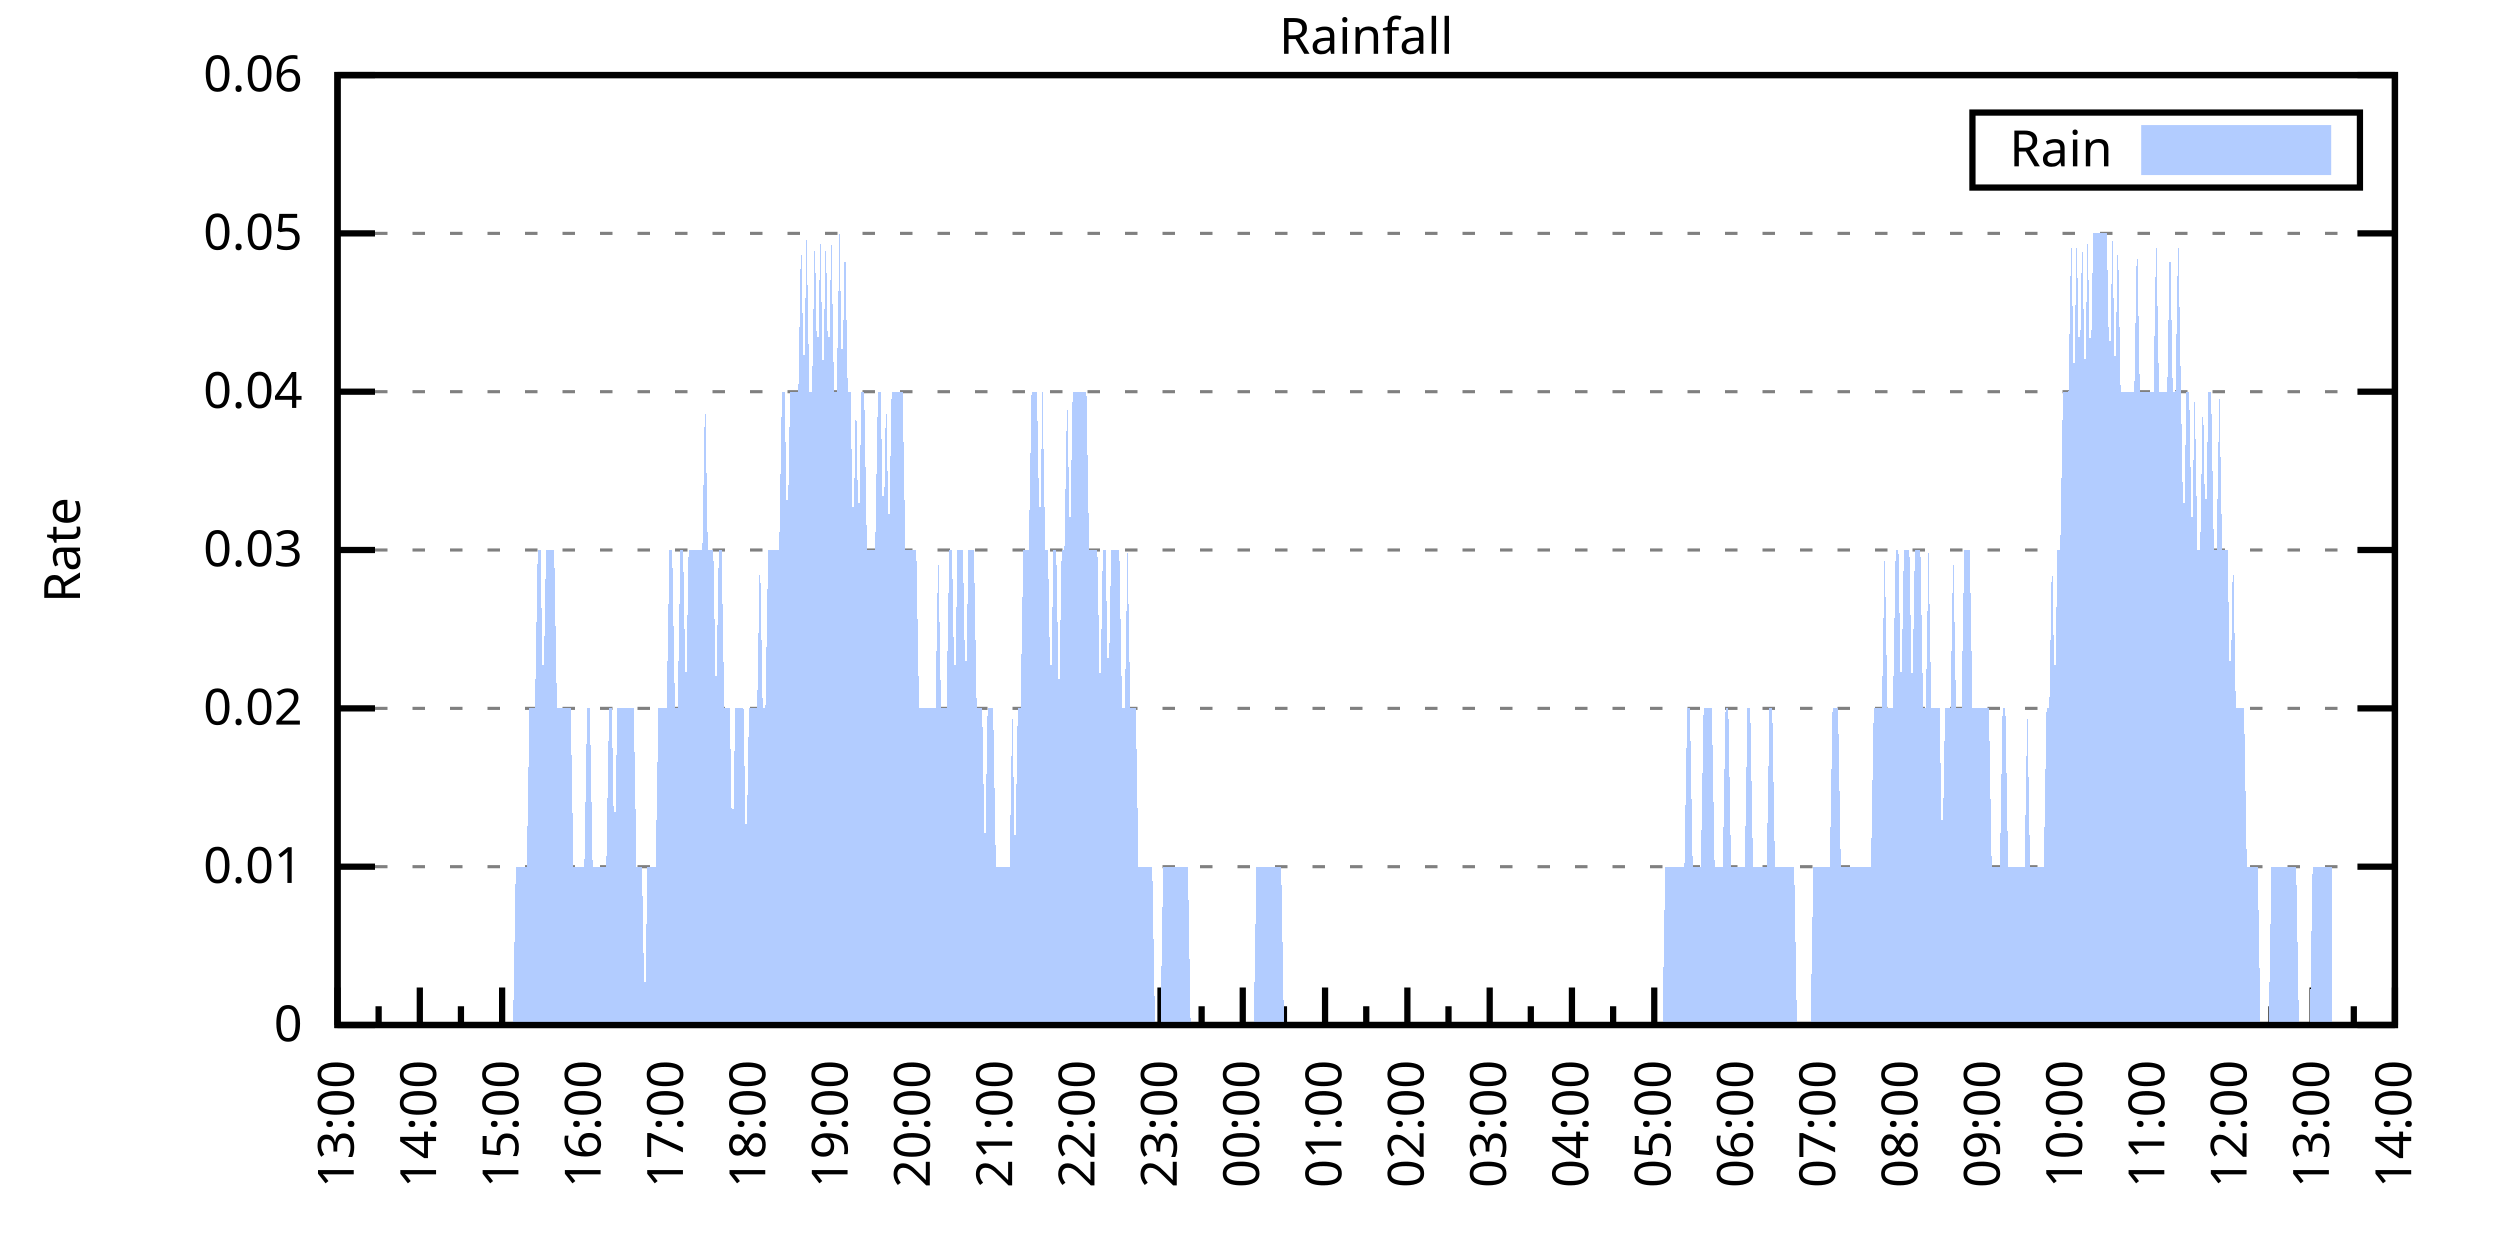
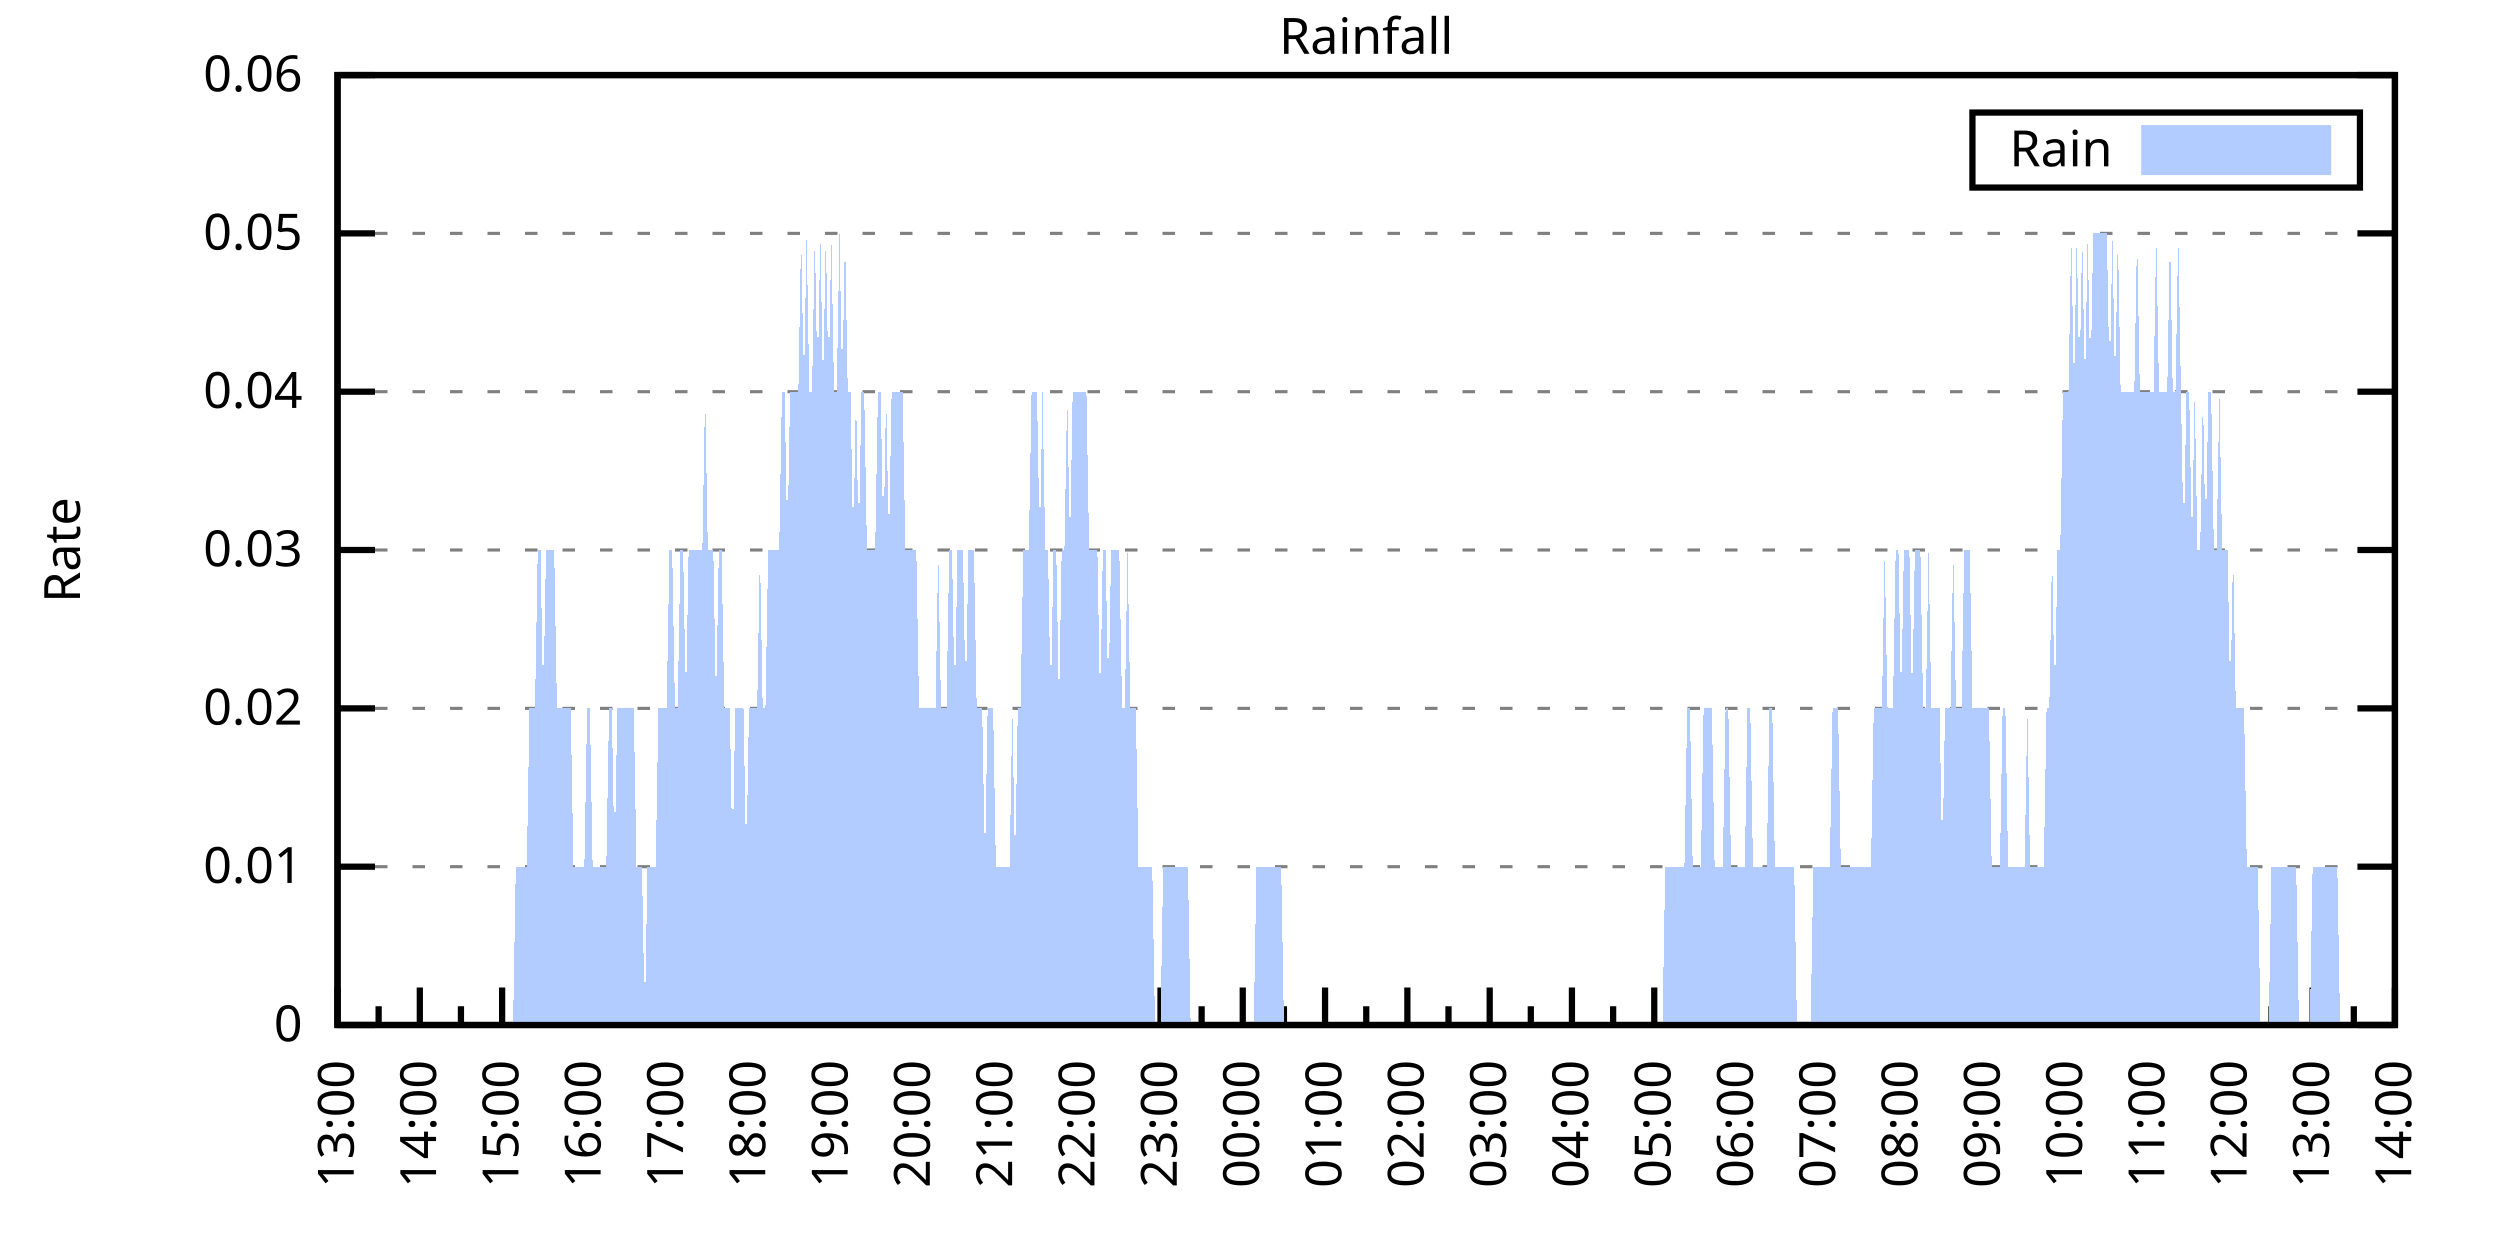
<svg xmlns="http://www.w3.org/2000/svg" xmlns:xlink="http://www.w3.org/1999/xlink" width="400" height="200" viewBox="0 0 400 200">
  <g id="gnuplot_canvas">
    <rect x="0" y="0" width="400" height="200" fill="none" />
    <defs>
      <circle id="gpDot" r="0.5" stroke-width="0.5" stroke="currentColor" />
      <path id="gpPt0" stroke-width="0.333" stroke="currentColor" d="M-1,0 h2 M0,-1 v2" />
      <path id="gpPt1" stroke-width="0.333" stroke="currentColor" d="M-1,-1 L1,1 M1,-1 L-1,1" />
      <path id="gpPt2" stroke-width="0.333" stroke="currentColor" d="M-1,0 L1,0 M0,-1 L0,1 M-1,-1 L1,1 M-1,1 L1,-1" />
      <rect id="gpPt3" stroke-width="0.333" stroke="currentColor" x="-1" y="-1" width="2" height="2" />
      <rect id="gpPt4" stroke-width="0.333" stroke="currentColor" fill="currentColor" x="-1" y="-1" width="2" height="2" />
      <circle id="gpPt5" stroke-width="0.333" stroke="currentColor" cx="0" cy="0" r="1" />
      <use xlink:href="#gpPt5" id="gpPt6" fill="currentColor" stroke="none" />
      <path id="gpPt7" stroke-width="0.333" stroke="currentColor" d="M0,-1.33 L-1.33,0.67 L1.33,0.67 z" />
      <use xlink:href="#gpPt7" id="gpPt8" fill="currentColor" stroke="none" />
      <use xlink:href="#gpPt7" id="gpPt9" stroke="currentColor" transform="rotate(180)" />
      <use xlink:href="#gpPt9" id="gpPt10" fill="currentColor" stroke="none" />
      <use xlink:href="#gpPt3" id="gpPt11" stroke="currentColor" transform="rotate(45)" />
      <use xlink:href="#gpPt11" id="gpPt12" fill="currentColor" stroke="none" />
      <path id="gpPt13" stroke-width="0.333" stroke="currentColor" d="M0,1.330 L1.265,0.411 L0.782,-1.067 L-0.782,-1.076 L-1.265,0.411 z" />
      <use xlink:href="#gpPt13" id="gpPt14" fill="currentColor" stroke="none" />
      <filter id="textbox" filterUnits="objectBoundingBox" x="0" y="0" height="1" width="1">
        <feFlood flood-color="white" flood-opacity="1" result="bgnd" />
        <feComposite in="SourceGraphic" in2="bgnd" operator="atop" />
      </filter>
      <filter id="greybox" filterUnits="objectBoundingBox" x="0" y="0" height="1" width="1">
        <feFlood flood-color="lightgrey" flood-opacity="1" result="grey" />
        <feComposite in="SourceGraphic" in2="grey" operator="atop" />
      </filter>
    </defs>
    <g fill="none" color="white" stroke="currentColor" stroke-width="1.00" stroke-linecap="butt" stroke-linejoin="miter">
</g>
    <g fill="none" color="black" stroke="currentColor" stroke-width="1.00" stroke-linecap="butt" stroke-linejoin="miter">
      <g stroke="none" shape-rendering="crispEdges">
        <polygon fill="rgb(255, 255, 255)" points="54.00,164.00 383.18,164.00 383.18,12.02 54.00,12.02 " />
      </g>
    </g>
    <g fill="none" color="black" stroke="currentColor" stroke-width="1.00" stroke-linecap="butt" stroke-linejoin="miter">
</g>
    <g fill="none" color="black" stroke="black" stroke-width="0.50" stroke-linecap="butt" stroke-linejoin="miter">
</g>
    <g fill="none" color="gray" stroke="currentColor" stroke-width="0.50" stroke-linecap="butt" stroke-linejoin="miter">
      <path stroke="gray" stroke-dasharray="2,4" class="gridline" d="M54.00,164.00 L383.19,164.00  " />
    </g>
    <g fill="none" color="gray" stroke="gray" stroke-width="1.00" stroke-linecap="butt" stroke-linejoin="miter">
</g>
    <g fill="none" color="black" stroke="currentColor" stroke-width="1.00" stroke-linecap="butt" stroke-linejoin="miter">
      <path stroke="black" d="M54.00,164.00 L60.00,164.00 M383.19,164.00 L377.19,164.00  " />
      <g transform="translate(48.40,166.60)" stroke="none" fill="black" font-family="Sans" font-size="8.00" text-anchor="end">
        <text>
          <tspan font-family="Sans"> 0</tspan>
        </text>
      </g>
    </g>
    <g fill="none" color="black" stroke="currentColor" stroke-width="1.00" stroke-linecap="butt" stroke-linejoin="miter">
</g>
    <g fill="none" color="black" stroke="black" stroke-width="0.50" stroke-linecap="butt" stroke-linejoin="miter">
</g>
    <g fill="none" color="gray" stroke="currentColor" stroke-width="0.50" stroke-linecap="butt" stroke-linejoin="miter">
      <path stroke="gray" stroke-dasharray="2,4" class="gridline" d="M54.00,138.67 L383.19,138.67  " />
    </g>
    <g fill="none" color="gray" stroke="gray" stroke-width="1.00" stroke-linecap="butt" stroke-linejoin="miter">
</g>
    <g fill="none" color="black" stroke="currentColor" stroke-width="1.00" stroke-linecap="butt" stroke-linejoin="miter">
      <path stroke="black" d="M54.00,138.67 L60.00,138.67 M383.19,138.67 L377.19,138.67  " />
      <g transform="translate(48.40,141.27)" stroke="none" fill="black" font-family="Sans" font-size="8.00" text-anchor="end">
        <text>
          <tspan font-family="Sans"> 0.01</tspan>
        </text>
      </g>
    </g>
    <g fill="none" color="black" stroke="currentColor" stroke-width="1.00" stroke-linecap="butt" stroke-linejoin="miter">
</g>
    <g fill="none" color="black" stroke="black" stroke-width="0.50" stroke-linecap="butt" stroke-linejoin="miter">
</g>
    <g fill="none" color="gray" stroke="currentColor" stroke-width="0.50" stroke-linecap="butt" stroke-linejoin="miter">
      <path stroke="gray" stroke-dasharray="2,4" class="gridline" d="M54.00,113.34 L383.19,113.34  " />
    </g>
    <g fill="none" color="gray" stroke="gray" stroke-width="1.00" stroke-linecap="butt" stroke-linejoin="miter">
</g>
    <g fill="none" color="black" stroke="currentColor" stroke-width="1.00" stroke-linecap="butt" stroke-linejoin="miter">
      <path stroke="black" d="M54.00,113.34 L60.00,113.34 M383.19,113.34 L377.19,113.34  " />
      <g transform="translate(48.40,115.94)" stroke="none" fill="black" font-family="Sans" font-size="8.00" text-anchor="end">
        <text>
          <tspan font-family="Sans"> 0.02</tspan>
        </text>
      </g>
    </g>
    <g fill="none" color="black" stroke="currentColor" stroke-width="1.00" stroke-linecap="butt" stroke-linejoin="miter">
</g>
    <g fill="none" color="black" stroke="black" stroke-width="0.50" stroke-linecap="butt" stroke-linejoin="miter">
</g>
    <g fill="none" color="gray" stroke="currentColor" stroke-width="0.50" stroke-linecap="butt" stroke-linejoin="miter">
      <path stroke="gray" stroke-dasharray="2,4" class="gridline" d="M54.00,88.00 L383.19,88.00  " />
    </g>
    <g fill="none" color="gray" stroke="gray" stroke-width="1.00" stroke-linecap="butt" stroke-linejoin="miter">
</g>
    <g fill="none" color="black" stroke="currentColor" stroke-width="1.00" stroke-linecap="butt" stroke-linejoin="miter">
      <path stroke="black" d="M54.00,88.00 L60.00,88.00 M383.19,88.00 L377.19,88.00  " />
      <g transform="translate(48.40,90.60)" stroke="none" fill="black" font-family="Sans" font-size="8.00" text-anchor="end">
        <text>
          <tspan font-family="Sans"> 0.03</tspan>
        </text>
      </g>
    </g>
    <g fill="none" color="black" stroke="currentColor" stroke-width="1.00" stroke-linecap="butt" stroke-linejoin="miter">
</g>
    <g fill="none" color="black" stroke="black" stroke-width="0.50" stroke-linecap="butt" stroke-linejoin="miter">
</g>
    <g fill="none" color="gray" stroke="currentColor" stroke-width="0.50" stroke-linecap="butt" stroke-linejoin="miter">
      <path stroke="gray" stroke-dasharray="2,4" class="gridline" d="M54.00,62.67 L383.19,62.67  " />
    </g>
    <g fill="none" color="gray" stroke="gray" stroke-width="1.00" stroke-linecap="butt" stroke-linejoin="miter">
</g>
    <g fill="none" color="black" stroke="currentColor" stroke-width="1.00" stroke-linecap="butt" stroke-linejoin="miter">
      <path stroke="black" d="M54.00,62.67 L60.00,62.67 M383.19,62.67 L377.19,62.67  " />
      <g transform="translate(48.40,65.27)" stroke="none" fill="black" font-family="Sans" font-size="8.00" text-anchor="end">
        <text>
          <tspan font-family="Sans"> 0.04</tspan>
        </text>
      </g>
    </g>
    <g fill="none" color="black" stroke="currentColor" stroke-width="1.00" stroke-linecap="butt" stroke-linejoin="miter">
</g>
    <g fill="none" color="black" stroke="black" stroke-width="0.50" stroke-linecap="butt" stroke-linejoin="miter">
</g>
    <g fill="none" color="gray" stroke="currentColor" stroke-width="0.50" stroke-linecap="butt" stroke-linejoin="miter">
      <path stroke="gray" stroke-dasharray="2,4" class="gridline" d="M54.00,37.34 L383.19,37.34  " />
    </g>
    <g fill="none" color="gray" stroke="gray" stroke-width="1.00" stroke-linecap="butt" stroke-linejoin="miter">
</g>
    <g fill="none" color="black" stroke="currentColor" stroke-width="1.00" stroke-linecap="butt" stroke-linejoin="miter">
      <path stroke="black" d="M54.00,37.34 L60.00,37.34 M383.19,37.34 L377.19,37.34  " />
      <g transform="translate(48.40,39.94)" stroke="none" fill="black" font-family="Sans" font-size="8.00" text-anchor="end">
        <text>
          <tspan font-family="Sans"> 0.05</tspan>
        </text>
      </g>
    </g>
    <g fill="none" color="black" stroke="currentColor" stroke-width="1.00" stroke-linecap="butt" stroke-linejoin="miter">
</g>
    <g fill="none" color="black" stroke="black" stroke-width="0.50" stroke-linecap="butt" stroke-linejoin="miter">
</g>
    <g fill="none" color="gray" stroke="currentColor" stroke-width="0.50" stroke-linecap="butt" stroke-linejoin="miter">
      <path stroke="gray" stroke-dasharray="2,4" class="gridline" d="M54.00,12.01 L383.19,12.01  " />
    </g>
    <g fill="none" color="gray" stroke="gray" stroke-width="1.00" stroke-linecap="butt" stroke-linejoin="miter">
</g>
    <g fill="none" color="black" stroke="currentColor" stroke-width="1.00" stroke-linecap="butt" stroke-linejoin="miter">
      <path stroke="black" d="M54.00,12.01 L60.00,12.01 M383.19,12.01 L377.19,12.01  " />
      <g transform="translate(48.40,14.61)" stroke="none" fill="black" font-family="Sans" font-size="8.00" text-anchor="end">
        <text>
          <tspan font-family="Sans"> 0.06</tspan>
        </text>
      </g>
    </g>
    <g fill="none" color="black" stroke="currentColor" stroke-width="1.00" stroke-linecap="butt" stroke-linejoin="miter">
      <path stroke="black" d="M54.00,164.00 L54.00,158.00  " />
      <g transform="translate(56.60,169.60) rotate(270)" stroke="none" fill="black" font-family="Sans" font-size="8.00" text-anchor="end">
        <text>
          <tspan font-family="Sans">13:00</tspan>
        </text>
      </g>
    </g>
    <g fill="none" color="black" stroke="currentColor" stroke-width="1.00" stroke-linecap="butt" stroke-linejoin="miter">
      <path stroke="black" d="M60.58,164.00 L60.58,161.00 M67.17,164.00 L67.17,158.00  " />
      <g transform="translate(69.77,169.60) rotate(270)" stroke="none" fill="black" font-family="Sans" font-size="8.00" text-anchor="end">
        <text>
          <tspan font-family="Sans">14:00</tspan>
        </text>
      </g>
    </g>
    <g fill="none" color="black" stroke="currentColor" stroke-width="1.00" stroke-linecap="butt" stroke-linejoin="miter">
      <path stroke="black" d="M73.75,164.00 L73.75,161.00 M80.34,164.00 L80.34,158.00  " />
      <g transform="translate(82.94,169.60) rotate(270)" stroke="none" fill="black" font-family="Sans" font-size="8.00" text-anchor="end">
        <text>
          <tspan font-family="Sans">15:00</tspan>
        </text>
      </g>
    </g>
    <g fill="none" color="black" stroke="currentColor" stroke-width="1.00" stroke-linecap="butt" stroke-linejoin="miter">
      <path stroke="black" d="M86.92,164.00 L86.92,161.00 M93.50,164.00 L93.50,158.00  " />
      <g transform="translate(96.10,169.60) rotate(270)" stroke="none" fill="black" font-family="Sans" font-size="8.00" text-anchor="end">
        <text>
          <tspan font-family="Sans">16:00</tspan>
        </text>
      </g>
    </g>
    <g fill="none" color="black" stroke="currentColor" stroke-width="1.00" stroke-linecap="butt" stroke-linejoin="miter">
      <path stroke="black" d="M100.09,164.00 L100.09,161.00 M106.67,164.00 L106.67,158.00  " />
      <g transform="translate(109.27,169.60) rotate(270)" stroke="none" fill="black" font-family="Sans" font-size="8.00" text-anchor="end">
        <text>
          <tspan font-family="Sans">17:00</tspan>
        </text>
      </g>
    </g>
    <g fill="none" color="black" stroke="currentColor" stroke-width="1.00" stroke-linecap="butt" stroke-linejoin="miter">
      <path stroke="black" d="M113.25,164.00 L113.25,161.00 M119.84,164.00 L119.84,158.00  " />
      <g transform="translate(122.44,169.60) rotate(270)" stroke="none" fill="black" font-family="Sans" font-size="8.00" text-anchor="end">
        <text>
          <tspan font-family="Sans">18:00</tspan>
        </text>
      </g>
    </g>
    <g fill="none" color="black" stroke="currentColor" stroke-width="1.00" stroke-linecap="butt" stroke-linejoin="miter">
      <path stroke="black" d="M126.42,164.00 L126.42,161.00 M133.01,164.00 L133.01,158.00  " />
      <g transform="translate(135.61,169.60) rotate(270)" stroke="none" fill="black" font-family="Sans" font-size="8.00" text-anchor="end">
        <text>
          <tspan font-family="Sans">19:00</tspan>
        </text>
      </g>
    </g>
    <g fill="none" color="black" stroke="currentColor" stroke-width="1.00" stroke-linecap="butt" stroke-linejoin="miter">
      <path stroke="black" d="M139.59,164.00 L139.59,161.00 M146.17,164.00 L146.17,158.00  " />
      <g transform="translate(148.77,169.60) rotate(270)" stroke="none" fill="black" font-family="Sans" font-size="8.00" text-anchor="end">
        <text>
          <tspan font-family="Sans">20:00</tspan>
        </text>
      </g>
    </g>
    <g fill="none" color="black" stroke="currentColor" stroke-width="1.00" stroke-linecap="butt" stroke-linejoin="miter">
      <path stroke="black" d="M152.76,164.00 L152.76,161.00 M159.34,164.00 L159.34,158.00  " />
      <g transform="translate(161.94,169.60) rotate(270)" stroke="none" fill="black" font-family="Sans" font-size="8.00" text-anchor="end">
        <text>
          <tspan font-family="Sans">21:00</tspan>
        </text>
      </g>
    </g>
    <g fill="none" color="black" stroke="currentColor" stroke-width="1.00" stroke-linecap="butt" stroke-linejoin="miter">
      <path stroke="black" d="M165.92,164.00 L165.92,161.00 M172.51,164.00 L172.51,158.00  " />
      <g transform="translate(175.11,169.60) rotate(270)" stroke="none" fill="black" font-family="Sans" font-size="8.00" text-anchor="end">
        <text>
          <tspan font-family="Sans">22:00</tspan>
        </text>
      </g>
    </g>
    <g fill="none" color="black" stroke="currentColor" stroke-width="1.00" stroke-linecap="butt" stroke-linejoin="miter">
      <path stroke="black" d="M179.09,164.00 L179.09,161.00 M185.68,164.00 L185.68,158.00  " />
      <g transform="translate(188.28,169.60) rotate(270)" stroke="none" fill="black" font-family="Sans" font-size="8.00" text-anchor="end">
        <text>
          <tspan font-family="Sans">23:00</tspan>
        </text>
      </g>
    </g>
    <g fill="none" color="black" stroke="currentColor" stroke-width="1.00" stroke-linecap="butt" stroke-linejoin="miter">
      <path stroke="black" d="M192.26,164.00 L192.26,161.00 M198.84,164.00 L198.84,158.00  " />
      <g transform="translate(201.44,169.60) rotate(270)" stroke="none" fill="black" font-family="Sans" font-size="8.00" text-anchor="end">
        <text>
          <tspan font-family="Sans">00:00</tspan>
        </text>
      </g>
    </g>
    <g fill="none" color="black" stroke="currentColor" stroke-width="1.00" stroke-linecap="butt" stroke-linejoin="miter">
      <path stroke="black" d="M205.43,164.00 L205.43,161.00 M212.01,164.00 L212.01,158.00  " />
      <g transform="translate(214.61,169.60) rotate(270)" stroke="none" fill="black" font-family="Sans" font-size="8.00" text-anchor="end">
        <text>
          <tspan font-family="Sans">01:00</tspan>
        </text>
      </g>
    </g>
    <g fill="none" color="black" stroke="currentColor" stroke-width="1.00" stroke-linecap="butt" stroke-linejoin="miter">
      <path stroke="black" d="M218.60,164.00 L218.60,161.00 M225.18,164.00 L225.18,158.00  " />
      <g transform="translate(227.78,169.60) rotate(270)" stroke="none" fill="black" font-family="Sans" font-size="8.00" text-anchor="end">
        <text>
          <tspan font-family="Sans">02:00</tspan>
        </text>
      </g>
    </g>
    <g fill="none" color="black" stroke="currentColor" stroke-width="1.00" stroke-linecap="butt" stroke-linejoin="miter">
      <path stroke="black" d="M231.76,164.00 L231.76,161.00 M238.35,164.00 L238.35,158.00  " />
      <g transform="translate(240.95,169.60) rotate(270)" stroke="none" fill="black" font-family="Sans" font-size="8.00" text-anchor="end">
        <text>
          <tspan font-family="Sans">03:00</tspan>
        </text>
      </g>
    </g>
    <g fill="none" color="black" stroke="currentColor" stroke-width="1.00" stroke-linecap="butt" stroke-linejoin="miter">
      <path stroke="black" d="M244.93,164.00 L244.93,161.00 M251.51,164.00 L251.51,158.00  " />
      <g transform="translate(254.11,169.60) rotate(270)" stroke="none" fill="black" font-family="Sans" font-size="8.00" text-anchor="end">
        <text>
          <tspan font-family="Sans">04:00</tspan>
        </text>
      </g>
    </g>
    <g fill="none" color="black" stroke="currentColor" stroke-width="1.00" stroke-linecap="butt" stroke-linejoin="miter">
      <path stroke="black" d="M258.10,164.00 L258.10,161.00 M264.68,164.00 L264.68,158.00  " />
      <g transform="translate(267.28,169.60) rotate(270)" stroke="none" fill="black" font-family="Sans" font-size="8.00" text-anchor="end">
        <text>
          <tspan font-family="Sans">05:00</tspan>
        </text>
      </g>
    </g>
    <g fill="none" color="black" stroke="currentColor" stroke-width="1.00" stroke-linecap="butt" stroke-linejoin="miter">
      <path stroke="black" d="M271.27,164.00 L271.27,161.00 M277.85,164.00 L277.85,158.00  " />
      <g transform="translate(280.45,169.60) rotate(270)" stroke="none" fill="black" font-family="Sans" font-size="8.00" text-anchor="end">
        <text>
          <tspan font-family="Sans">06:00</tspan>
        </text>
      </g>
    </g>
    <g fill="none" color="black" stroke="currentColor" stroke-width="1.00" stroke-linecap="butt" stroke-linejoin="miter">
      <path stroke="black" d="M284.43,164.00 L284.43,161.00 M291.02,164.00 L291.02,158.00  " />
      <g transform="translate(293.62,169.60) rotate(270)" stroke="none" fill="black" font-family="Sans" font-size="8.00" text-anchor="end">
        <text>
          <tspan font-family="Sans">07:00</tspan>
        </text>
      </g>
    </g>
    <g fill="none" color="black" stroke="currentColor" stroke-width="1.00" stroke-linecap="butt" stroke-linejoin="miter">
      <path stroke="black" d="M297.60,164.00 L297.60,161.00 M304.18,164.00 L304.18,158.00  " />
      <g transform="translate(306.78,169.60) rotate(270)" stroke="none" fill="black" font-family="Sans" font-size="8.00" text-anchor="end">
        <text>
          <tspan font-family="Sans">08:00</tspan>
        </text>
      </g>
    </g>
    <g fill="none" color="black" stroke="currentColor" stroke-width="1.00" stroke-linecap="butt" stroke-linejoin="miter">
      <path stroke="black" d="M310.77,164.00 L310.77,161.00 M317.35,164.00 L317.35,158.00  " />
      <g transform="translate(319.95,169.60) rotate(270)" stroke="none" fill="black" font-family="Sans" font-size="8.00" text-anchor="end">
        <text>
          <tspan font-family="Sans">09:00</tspan>
        </text>
      </g>
    </g>
    <g fill="none" color="black" stroke="currentColor" stroke-width="1.00" stroke-linecap="butt" stroke-linejoin="miter">
      <path stroke="black" d="M323.94,164.00 L323.94,161.00 M330.52,164.00 L330.52,158.00  " />
      <g transform="translate(333.12,169.60) rotate(270)" stroke="none" fill="black" font-family="Sans" font-size="8.00" text-anchor="end">
        <text>
          <tspan font-family="Sans">10:00</tspan>
        </text>
      </g>
    </g>
    <g fill="none" color="black" stroke="currentColor" stroke-width="1.00" stroke-linecap="butt" stroke-linejoin="miter">
      <path stroke="black" d="M337.10,164.00 L337.10,161.00 M343.69,164.00 L343.69,158.00  " />
      <g transform="translate(346.29,169.60) rotate(270)" stroke="none" fill="black" font-family="Sans" font-size="8.00" text-anchor="end">
        <text>
          <tspan font-family="Sans">11:00</tspan>
        </text>
      </g>
    </g>
    <g fill="none" color="black" stroke="currentColor" stroke-width="1.00" stroke-linecap="butt" stroke-linejoin="miter">
      <path stroke="black" d="M350.27,164.00 L350.27,161.00 M356.85,164.00 L356.85,158.00  " />
      <g transform="translate(359.45,169.60) rotate(270)" stroke="none" fill="black" font-family="Sans" font-size="8.00" text-anchor="end">
        <text>
          <tspan font-family="Sans">12:00</tspan>
        </text>
      </g>
    </g>
    <g fill="none" color="black" stroke="currentColor" stroke-width="1.00" stroke-linecap="butt" stroke-linejoin="miter">
      <path stroke="black" d="M363.44,164.00 L363.44,161.00 M370.02,164.00 L370.02,158.00  " />
      <g transform="translate(372.62,169.60) rotate(270)" stroke="none" fill="black" font-family="Sans" font-size="8.00" text-anchor="end">
        <text>
          <tspan font-family="Sans">13:00</tspan>
        </text>
      </g>
    </g>
    <g fill="none" color="black" stroke="currentColor" stroke-width="1.00" stroke-linecap="butt" stroke-linejoin="miter">
      <path stroke="black" d="M376.61,164.00 L376.61,161.00 M383.19,164.00 L383.19,158.00  " />
      <g transform="translate(385.79,169.60) rotate(270)" stroke="none" fill="black" font-family="Sans" font-size="8.00" text-anchor="end">
        <text>
          <tspan font-family="Sans">14:00</tspan>
        </text>
      </g>
    </g>
    <g fill="none" color="black" stroke="currentColor" stroke-width="1.00" stroke-linecap="butt" stroke-linejoin="miter">
</g>
    <g fill="none" color="black" stroke="currentColor" stroke-width="1.00" stroke-linecap="butt" stroke-linejoin="miter">
      <path stroke="black" d="M54.00,12.01 L54.00,164.00 L383.19,164.00 L383.19,12.01 L54.00,12.01 Z  " />
    </g>
    <g fill="none" color="black" stroke="currentColor" stroke-width="1.00" stroke-linecap="butt" stroke-linejoin="miter">
      <g transform="translate(12.80,88.01) rotate(270)" stroke="none" fill="black" font-family="Sans" font-size="8.00" text-anchor="middle">
        <text>
          <tspan font-family="Sans">Rate</tspan>
        </text>
      </g>
    </g>
    <g fill="none" color="black" stroke="currentColor" stroke-width="1.00" stroke-linecap="butt" stroke-linejoin="miter">
</g>
    <g fill="none" color="black" stroke="currentColor" stroke-width="1.00" stroke-linecap="butt" stroke-linejoin="miter">
      <path stroke="black" d="M315.59,30.01 L315.59,18.01 L377.59,18.01 L377.59,30.01 L315.59,30.01 Z  " />
    </g>
    <g id="Rainfall_plot_1">
      <g fill="none" color="white" stroke="black" stroke-width="2.00" stroke-linecap="butt" stroke-linejoin="miter">
</g>
      <g fill="none" color="black" stroke="currentColor" stroke-width="2.00" stroke-linecap="butt" stroke-linejoin="miter">
        <g transform="translate(337.99,26.61)" stroke="none" fill="black" font-family="Sans" font-size="8.00" text-anchor="end">
          <text>
            <tspan font-family="Sans">Rain</tspan>
          </text>
        </g>
      </g>
      <g fill="none" color="black" stroke="currentColor" stroke-width="2.00" stroke-linecap="butt" stroke-linejoin="miter">
        <g stroke="none" shape-rendering="crispEdges">
          <polygon fill="rgb(178, 204, 255)" points="343.59,27.01 371.99,27.01 371.99,21.01 343.59,21.01 " />
        </g>
        <path stroke="rgb(178, 204, 255)" d="M343.59,27.01 L371.99,27.01 L371.99,21.01 L343.59,21.01 L343.59,27.01 Z  " />
      </g>
      <g fill="none" color="black" stroke="currentColor" stroke-width="2.00" stroke-linecap="butt" stroke-linejoin="miter">
        <g stroke="none" shape-rendering="crispEdges">
-           <polygon fill="rgb(178, 204, 255)" points="57.51,164.00 57.95,164.00 58.39,164.00 58.83,164.00 59.27,164.00 59.71,164.00 60.14,164.00 60.58,164.00 61.02,164.00 61.46,164.00 61.90,164.00 62.34,164.00 62.78,164.00 63.22,164.00 63.66,164.00 64.10,164.00 64.53,164.00 64.97,164.00 65.41,164.00 65.85,164.00 66.29,164.00 66.73,164.00 67.17,164.00 67.61,164.00 68.05,164.00 68.48,164.00 68.92,164.00 69.36,164.00 69.80,164.00 70.24,164.00 70.68,164.00 71.12,164.00 71.56,164.00 72.00,164.00 72.43,164.00 72.87,164.00 73.31,164.00 73.75,164.00 74.19,164.00 74.63,164.00 75.07,164.00 75.51,164.00 75.95,164.00 76.38,164.00 76.82,164.00 77.26,164.00 77.70,164.00 78.14,164.00 78.58,164.00 79.02,164.00 79.46,164.00 79.90,164.00 80.34,164.00 80.77,164.00 81.21,164.00 81.65,164.00 82.09,164.00 82.53,138.67 82.97,138.67 83.41,138.67 83.85,138.67 84.29,138.67 84.72,113.34 85.16,113.34 85.60,113.34 86.04,88.00 86.48,88.00 86.92,113.34 87.36,88.00 87.80,88.00 88.24,88.00 88.67,88.00 89.11,113.34 89.55,113.34 89.99,113.34 90.43,113.34 90.87,113.34 91.31,113.34 91.75,138.67 92.19,138.67 92.62,138.67 93.06,138.67 93.50,138.67 93.94,113.34 94.38,113.34 94.82,138.67 95.26,138.67 95.70,138.67 96.14,138.67 96.58,138.67 97.01,138.67 97.45,113.34 97.89,113.34 98.33,138.67 98.77,113.34 99.21,113.34 99.65,113.34 100.09,113.34 100.53,113.34 100.96,113.34 101.40,113.34 101.84,138.67 102.28,138.67 102.72,138.67 103.16,164.00 103.60,138.67 104.04,138.67 104.48,138.67 104.91,138.67 105.35,113.34 105.79,113.34 106.23,113.34 106.67,113.34 107.11,88.00 107.55,88.00 107.99,113.34 108.43,113.34 108.87,88.00 109.30,88.00 109.74,113.34 110.18,88.00 110.62,88.00 111.06,88.00 111.50,88.00 111.94,88.00 112.38,88.00 112.82,62.67 113.25,88.00 113.69,88.00 114.13,88.00 114.57,113.34 115.01,88.00 115.45,88.00 115.89,113.34 116.33,113.34 116.77,113.34 117.20,138.67 117.64,113.34 118.08,113.34 118.52,113.34 118.96,113.34 119.40,138.67 119.84,113.34 120.28,113.34 120.72,113.34 121.15,113.34 121.59,88.00 122.03,113.34 122.47,113.34 122.91,88.00 123.35,88.00 123.79,88.00 124.23,88.00 124.67,88.00 125.11,62.67 125.54,62.67 125.98,88.00 126.42,62.67 126.86,62.67 127.30,62.67 127.74,62.67 128.18,37.34 128.62,62.67 129.06,37.34 129.49,62.67 129.93,62.67 130.37,37.34 130.81,62.67 131.25,37.34 131.69,62.67 132.13,37.34 132.57,62.67 133.01,37.34 133.44,62.67 133.88,62.67 134.32,37.34 134.76,62.67 135.20,37.34 135.64,62.67 136.08,62.67 136.52,88.00 136.96,62.67 137.39,88.00 137.83,62.67 138.27,62.67 138.71,88.00 139.15,88.00 139.59,88.00 140.03,88.00 140.47,62.67 140.91,62.67 141.35,88.00 141.78,62.67 142.22,88.00 142.66,62.67 143.10,62.67 143.54,62.67 143.98,62.67 144.42,62.67 144.86,88.00 145.30,88.00 145.73,88.00 146.17,88.00 146.61,88.00 147.05,113.34 147.49,113.34 147.93,113.34 148.37,113.34 148.81,113.34 149.25,113.34 149.68,113.34 150.12,88.00 150.56,113.34 151.00,113.34 151.44,113.34 151.88,88.00 152.32,88.00 152.76,113.34 153.20,88.00 153.63,88.00 154.07,88.00 154.51,113.34 154.95,88.00 155.39,88.00 155.83,88.00 156.27,113.34 156.71,113.34 157.15,113.34 157.59,138.67 158.02,113.34 158.46,113.34 158.90,113.34 159.34,138.67 159.78,138.67 160.22,138.67 160.66,138.67 161.10,138.67 161.54,138.67 161.97,113.34 162.41,138.67 162.85,113.34 163.29,113.34 163.73,88.00 164.17,88.00 164.61,88.00 165.05,62.67 165.49,62.67 165.92,62.67 166.36,88.00 166.80,62.67 167.24,88.00 167.68,88.00 168.12,113.34 168.56,88.00 169.00,88.00 169.44,113.34 169.87,88.00 170.31,88.00 170.75,62.67 171.19,88.00 171.63,62.67 172.07,62.67 172.51,62.67 172.95,62.67 173.39,62.67 173.83,62.67 174.26,88.00 174.70,88.00 175.14,88.00 175.58,88.00 176.02,113.34 176.46,88.00 176.90,88.00 177.34,113.34 177.78,88.00 178.21,88.00 178.65,88.00 179.09,88.00 179.53,113.34 179.97,113.34 180.41,88.00 180.85,113.34 181.29,113.34 181.73,113.34 182.16,138.67 182.60,138.67 183.04,138.67 183.48,138.67 183.92,138.67 184.36,138.67 184.80,164.00 185.24,164.00 185.68,164.00 186.11,138.67 186.55,138.67 186.99,138.67 187.43,138.67 187.87,138.67 188.31,138.67 188.75,138.67 189.19,138.67 189.63,138.67 190.07,138.67 190.50,164.00 190.94,164.00 191.38,164.00 191.82,164.00 192.26,164.00 192.70,164.00 193.14,164.00 193.58,164.00 194.02,164.00 194.45,164.00 194.89,164.00 195.33,164.00 195.77,164.00 196.21,164.00 196.65,164.00 197.09,164.00 197.53,164.00 197.97,164.00 198.40,164.00 198.84,164.00 199.28,164.00 199.72,164.00 200.16,164.00 200.60,164.00 201.04,138.67 201.48,138.67 201.92,138.67 202.35,138.67 202.79,138.67 203.23,138.67 203.67,138.67 204.11,138.67 204.55,138.67 204.99,138.67 205.43,164.00 205.87,164.00 206.31,164.00 206.74,164.00 207.18,164.00 207.62,164.00 208.06,164.00 208.50,164.00 208.94,164.00 209.38,164.00 209.82,164.00 210.26,164.00 210.69,164.00 211.13,164.00 211.57,164.00 212.01,164.00 212.45,164.00 212.89,164.00 213.33,164.00 213.77,164.00 214.21,164.00 214.64,164.00 215.08,164.00 215.52,164.00 215.96,164.00 216.40,164.00 216.84,164.00 217.28,164.00 217.72,164.00 218.16,164.00 218.60,164.00 219.03,164.00 219.47,164.00 219.91,164.00 220.35,164.00 220.79,164.00 221.23,164.00 221.67,164.00 222.11,164.00 222.55,164.00 222.98,164.00 223.42,164.00 223.86,164.00 224.30,164.00 224.74,164.00 225.18,164.00 225.62,164.00 226.06,164.00 226.50,164.00 226.93,164.00 227.37,164.00 227.81,164.00 228.25,164.00 228.69,164.00 229.13,164.00 229.57,164.00 230.01,164.00 230.45,164.00 230.88,164.00 231.32,164.00 231.76,164.00 232.20,164.00 232.64,164.00 233.08,164.00 233.52,164.00 233.96,164.00 234.40,164.00 234.84,164.00 235.27,164.00 235.71,164.00 236.15,164.00 236.59,164.00 237.03,164.00 237.47,164.00 237.91,164.00 238.35,164.00 238.79,164.00 239.22,164.00 239.66,164.00 240.10,164.00 240.54,164.00 240.98,164.00 241.42,164.00 241.86,164.00 242.30,164.00 242.74,164.00 243.17,164.00 243.61,164.00 244.05,164.00 244.49,164.00 244.93,164.00 245.37,164.00 245.81,164.00 246.25,164.00 246.69,164.00 247.12,164.00 247.56,164.00 248.00,164.00 248.44,164.00 248.88,164.00 249.32,164.00 249.76,164.00 250.20,164.00 250.64,164.00 251.08,164.00 251.51,164.00 251.95,164.00 252.39,164.00 252.83,164.00 253.27,164.00 253.71,164.00 254.15,164.00 254.59,164.00 255.03,164.00 255.46,164.00 255.90,164.00 256.34,164.00 256.78,164.00 257.22,164.00 257.66,164.00 258.10,164.00 258.54,164.00 258.98,164.00 259.41,164.00 259.85,164.00 260.29,164.00 260.73,164.00 261.17,164.00 261.61,164.00 262.05,164.00 262.49,164.00 262.93,164.00 263.36,164.00 263.80,164.00 264.24,164.00 264.68,164.00 265.12,164.00 265.56,164.00 266.00,164.00 266.44,138.67 266.88,138.67 267.32,138.67 267.75,138.67 268.19,138.67 268.63,138.67 269.07,138.67 269.51,138.67 269.95,113.34 270.39,113.34 270.83,138.67 271.27,138.67 271.70,138.67 272.14,138.67 272.58,113.34 273.02,113.34 273.46,113.34 273.90,113.34 274.34,138.67 274.78,138.67 275.22,138.67 275.65,138.67 276.09,113.34 276.53,113.34 276.97,138.67 277.41,138.67 277.85,138.67 278.29,138.67 278.73,138.67 279.17,138.67 279.60,113.34 280.04,113.34 280.48,138.67 280.92,138.67 281.36,138.67 281.80,138.67 282.24,138.67 282.68,138.67 283.12,113.34 283.56,113.34 283.99,138.67 284.43,138.67 284.87,138.67 285.31,138.67 285.75,138.67 286.19,138.67 286.63,138.67 287.07,138.67 287.51,164.00 287.94,164.00 288.38,164.00 288.82,164.00 289.26,164.00 289.70,164.00 290.14,138.67 290.58,138.67 291.02,138.67 291.46,138.67 291.89,138.67 292.33,138.67 292.77,138.67 293.21,113.34 293.65,113.34 294.09,113.34 294.53,138.67 294.97,138.67 295.41,138.67 295.84,138.67 296.28,138.67 296.72,138.67 297.16,138.67 297.60,138.67 298.04,138.67 298.48,138.67 298.92,138.67 299.36,138.67 299.80,113.34 300.23,113.34 300.67,113.34 301.11,113.34 301.55,88.00 301.99,113.34 302.43,113.34 302.87,113.34 303.31,88.00 303.75,88.00 304.18,113.34 304.62,88.00 305.06,88.00 305.50,88.00 305.94,113.34 306.38,88.00 306.82,88.00 307.26,88.00 307.70,113.34 308.13,113.34 308.57,88.00 309.01,113.34 309.45,113.34 309.89,113.34 310.33,113.34 310.77,138.67 311.21,113.34 311.65,113.34 312.08,113.34 312.52,88.00 312.96,113.34 313.40,113.34 313.84,113.34 314.28,88.00 314.72,88.00 315.16,88.00 315.60,113.34 316.04,113.34 316.47,113.34 316.91,113.34 317.35,113.34 317.79,113.34 318.23,113.34 318.67,138.67 319.11,138.67 319.55,138.67 319.99,138.67 320.42,113.34 320.86,113.34 321.30,138.67 321.74,138.67 322.18,138.67 322.62,138.67 323.06,138.67 323.50,138.67 323.94,138.67 324.37,113.34 324.81,138.67 325.25,138.67 325.69,138.67 326.13,138.67 326.57,138.67 327.01,138.67 327.45,113.34 327.89,113.34 328.33,88.00 328.76,113.34 329.20,88.00 329.64,88.00 330.08,62.67 330.52,62.67 330.96,62.67 331.40,37.34 331.84,62.67 332.28,37.34 332.71,62.67 333.15,37.34 333.59,62.67 334.03,37.34 334.47,62.67 334.91,37.34 335.35,37.34 335.79,37.34 336.23,37.34 336.66,37.34 337.10,37.34 337.54,62.67 337.98,37.34 338.42,62.67 338.86,37.34 339.30,62.67 339.74,62.67 340.18,62.67 340.61,62.67 341.05,62.67 341.49,62.67 341.93,37.34 342.37,62.67 342.81,62.67 343.25,62.67 343.69,62.67 344.13,62.67 344.57,62.67 345.00,37.34 345.44,62.67 345.88,62.67 346.32,62.67 346.76,62.67 347.20,37.34 347.64,62.67 348.08,62.67 348.52,37.34 348.95,62.67 349.39,88.00 349.83,62.67 350.27,62.67 350.71,88.00 351.15,62.67 351.59,88.00 352.03,88.00 352.47,62.67 352.90,88.00 353.34,62.67 353.78,62.67 354.22,88.00 354.66,88.00 355.10,62.67 355.54,88.00 355.98,88.00 356.42,88.00 356.85,113.34 357.29,88.00 357.73,113.34 358.17,113.34 358.61,113.34 359.05,113.34 359.49,138.67 359.93,138.67 360.37,138.67 360.81,138.67 361.24,138.67 361.68,164.00 362.12,164.00 362.56,164.00 363.00,164.00 363.44,138.67 363.88,138.67 364.32,138.67 364.76,138.67 365.19,138.67 365.63,138.67 366.07,138.67 366.51,138.67 366.95,138.67 367.39,138.67 367.83,164.00 368.27,164.00 368.71,164.00 369.14,164.00 369.58,164.00 370.02,138.67 370.46,138.67 370.90,138.67 371.34,138.67 371.78,138.67 372.22,138.67 372.66,138.67 373.09,138.67 373.09,164.00 57.51,164.00 " />
+           <polygon fill="rgb(178, 204, 255)" points="61.02,164.00 61.46,164.00 61.90,164.00 62.34,164.00 62.78,164.00 63.22,164.00 63.66,164.00 64.10,164.00 64.53,164.00 64.97,164.00 65.41,164.00 65.85,164.00 66.29,164.00 66.73,164.00 67.17,164.00 67.61,164.00 68.05,164.00 68.48,164.00 68.92,164.00 69.36,164.00 69.80,164.00 70.24,164.00 70.68,164.00 71.12,164.00 71.56,164.00 72.00,164.00 72.43,164.00 72.87,164.00 73.31,164.00 73.75,164.00 74.19,164.00 74.63,164.00 75.07,164.00 75.51,164.00 75.95,164.00 76.38,164.00 76.82,164.00 77.26,164.00 77.70,164.00 78.14,164.00 78.58,164.00 79.02,164.00 79.46,164.00 79.90,164.00 80.34,164.00 80.77,164.00 81.21,164.00 81.65,164.00 82.09,164.00 82.53,138.67 82.97,138.67 83.41,138.67 83.85,138.67 84.29,138.67 84.72,113.34 85.16,113.34 85.60,113.34 86.04,88.00 86.48,88.00 86.92,113.34 87.36,88.00 87.80,88.00 88.24,88.00 88.67,88.00 89.11,113.34 89.55,113.34 89.99,113.34 90.43,113.34 90.87,113.34 91.31,113.34 91.75,138.67 92.19,138.67 92.62,138.67 93.06,138.67 93.50,138.67 93.94,113.34 94.38,113.34 94.82,138.67 95.26,138.67 95.70,138.67 96.14,138.67 96.58,138.67 97.01,138.67 97.45,113.34 97.89,113.34 98.33,138.67 98.77,113.34 99.21,113.34 99.65,113.34 100.09,113.34 100.53,113.34 100.96,113.34 101.40,113.34 101.84,138.67 102.28,138.67 102.72,138.67 103.16,164.00 103.60,138.67 104.04,138.67 104.48,138.67 104.91,138.67 105.35,113.34 105.79,113.34 106.23,113.34 106.67,113.34 107.11,88.00 107.55,88.00 107.99,113.34 108.43,113.34 108.87,88.00 109.30,88.00 109.74,113.34 110.18,88.00 110.62,88.00 111.06,88.00 111.50,88.00 111.94,88.00 112.38,88.00 112.82,62.67 113.25,88.00 113.69,88.00 114.13,88.00 114.57,113.34 115.01,88.00 115.45,88.00 115.89,113.34 116.33,113.34 116.77,113.34 117.20,138.67 117.64,113.34 118.08,113.34 118.52,113.34 118.96,113.34 119.40,138.67 119.84,113.34 120.28,113.34 120.72,113.34 121.15,113.34 121.59,88.00 122.03,113.34 122.47,113.34 122.91,88.00 123.35,88.00 123.79,88.00 124.23,88.00 124.67,88.00 125.11,62.67 125.54,62.67 125.98,88.00 126.42,62.67 126.86,62.67 127.30,62.67 127.74,62.67 128.18,37.34 128.62,62.67 129.06,37.34 129.49,62.67 129.93,62.67 130.37,37.34 130.81,62.67 131.25,37.34 131.69,62.67 132.13,37.34 132.57,62.67 133.01,37.34 133.44,62.67 133.88,62.67 134.32,37.34 134.76,62.67 135.20,37.34 135.64,62.67 136.08,62.67 136.52,88.00 136.96,62.67 137.39,88.00 137.83,62.67 138.27,62.67 138.71,88.00 139.15,88.00 139.59,88.00 140.03,88.00 140.47,62.67 140.91,62.67 141.35,88.00 141.78,62.67 142.22,88.00 142.66,62.67 143.10,62.67 143.54,62.67 143.98,62.67 144.42,62.67 144.86,88.00 145.30,88.00 145.73,88.00 146.17,88.00 146.61,88.00 147.05,113.34 147.49,113.34 147.93,113.34 148.37,113.34 148.81,113.34 149.25,113.34 149.68,113.34 150.12,88.00 150.56,113.34 151.00,113.34 151.44,113.34 151.88,88.00 152.32,88.00 152.76,113.34 153.20,88.00 153.63,88.00 154.07,88.00 154.51,113.34 154.95,88.00 155.39,88.00 155.83,88.00 156.27,113.34 156.71,113.34 157.15,113.34 157.59,138.67 158.02,113.34 158.46,113.34 158.90,113.34 159.34,138.67 159.78,138.67 160.22,138.67 160.66,138.67 161.10,138.67 161.54,138.67 161.97,113.34 162.41,138.67 162.85,113.34 163.29,113.34 163.73,88.00 164.17,88.00 164.61,88.00 165.05,62.67 165.49,62.67 165.92,62.67 166.36,88.00 166.80,62.67 167.24,88.00 167.68,88.00 168.12,113.34 168.56,88.00 169.00,88.00 169.44,113.34 169.87,88.00 170.31,88.00 170.75,62.67 171.19,88.00 171.63,62.67 172.07,62.67 172.51,62.67 172.95,62.67 173.39,62.67 173.83,62.67 174.26,88.00 174.70,88.00 175.14,88.00 175.58,88.00 176.02,113.34 176.46,88.00 176.90,88.00 177.34,113.34 177.78,88.00 178.21,88.00 178.65,88.00 179.09,88.00 179.53,113.34 179.97,113.34 180.41,88.00 180.85,113.34 181.29,113.34 181.73,113.34 182.16,138.67 182.60,138.67 183.04,138.67 183.48,138.67 183.92,138.67 184.36,138.67 184.80,164.00 185.24,164.00 185.68,164.00 186.11,138.67 186.55,138.67 186.99,138.67 187.43,138.67 187.87,138.67 188.31,138.67 188.75,138.67 189.19,138.67 189.63,138.67 190.07,138.67 190.50,164.00 190.94,164.00 191.38,164.00 191.82,164.00 192.26,164.00 192.70,164.00 193.14,164.00 193.58,164.00 194.02,164.00 194.45,164.00 194.89,164.00 195.33,164.00 195.77,164.00 196.21,164.00 196.65,164.00 197.09,164.00 197.53,164.00 197.97,164.00 198.40,164.00 198.84,164.00 199.28,164.00 199.72,164.00 200.16,164.00 200.60,164.00 201.04,138.67 201.48,138.67 201.92,138.67 202.35,138.67 202.79,138.67 203.23,138.67 203.67,138.67 204.11,138.67 204.55,138.67 204.99,138.67 205.43,164.00 205.87,164.00 206.31,164.00 206.74,164.00 207.18,164.00 207.62,164.00 208.06,164.00 208.50,164.00 208.94,164.00 209.38,164.00 209.82,164.00 210.26,164.00 210.69,164.00 211.13,164.00 211.57,164.00 212.01,164.00 212.45,164.00 212.89,164.00 213.33,164.00 213.77,164.00 214.21,164.00 214.64,164.00 215.08,164.00 215.52,164.00 215.96,164.00 216.40,164.00 216.84,164.00 217.28,164.00 217.72,164.00 218.16,164.00 218.60,164.00 219.03,164.00 219.47,164.00 219.91,164.00 220.35,164.00 220.79,164.00 221.23,164.00 221.67,164.00 222.11,164.00 222.55,164.00 222.98,164.00 223.42,164.00 223.86,164.00 224.30,164.00 224.74,164.00 225.18,164.00 225.62,164.00 226.06,164.00 226.50,164.00 226.93,164.00 227.37,164.00 227.81,164.00 228.25,164.00 228.69,164.00 229.13,164.00 229.57,164.00 230.01,164.00 230.45,164.00 230.88,164.00 231.32,164.00 231.76,164.00 232.20,164.00 232.64,164.00 233.08,164.00 233.52,164.00 233.96,164.00 234.40,164.00 234.84,164.00 235.27,164.00 235.71,164.00 236.15,164.00 236.59,164.00 237.03,164.00 237.47,164.00 237.91,164.00 238.35,164.00 238.79,164.00 239.22,164.00 239.66,164.00 240.10,164.00 240.54,164.00 240.98,164.00 241.42,164.00 241.86,164.00 242.30,164.00 242.74,164.00 243.17,164.00 243.61,164.00 244.05,164.00 244.49,164.00 244.93,164.00 245.37,164.00 245.81,164.00 246.25,164.00 246.69,164.00 247.12,164.00 247.56,164.00 248.00,164.00 248.44,164.00 248.88,164.00 249.32,164.00 249.76,164.00 250.20,164.00 250.64,164.00 251.08,164.00 251.51,164.00 251.95,164.00 252.39,164.00 252.83,164.00 253.27,164.00 253.71,164.00 254.15,164.00 254.59,164.00 255.03,164.00 255.46,164.00 255.90,164.00 256.34,164.00 256.78,164.00 257.22,164.00 257.66,164.00 258.10,164.00 258.54,164.00 258.98,164.00 259.41,164.00 259.85,164.00 260.29,164.00 260.73,164.00 261.17,164.00 261.61,164.00 262.05,164.00 262.49,164.00 262.93,164.00 263.36,164.00 263.80,164.00 264.24,164.00 264.68,164.00 265.12,164.00 265.56,164.00 266.00,164.00 266.44,138.67 266.88,138.67 267.32,138.67 267.75,138.67 268.19,138.67 268.63,138.67 269.07,138.67 269.51,138.67 269.95,113.34 270.39,113.34 270.83,138.67 271.27,138.67 271.70,138.67 272.14,138.67 272.58,113.34 273.02,113.34 273.46,113.34 273.90,113.34 274.34,138.67 274.78,138.67 275.22,138.67 275.65,138.67 276.09,113.34 276.53,113.34 276.97,138.67 277.41,138.67 277.85,138.67 278.29,138.67 278.73,138.67 279.17,138.67 279.60,113.34 280.04,113.34 280.48,138.67 280.92,138.67 281.36,138.67 281.80,138.67 282.24,138.67 282.68,138.67 283.12,113.34 283.56,113.34 283.99,138.67 284.43,138.67 284.87,138.67 285.31,138.67 285.75,138.67 286.19,138.67 286.63,138.67 287.07,138.67 287.51,164.00 287.94,164.00 288.38,164.00 288.82,164.00 289.26,164.00 289.70,164.00 290.14,138.67 290.58,138.67 291.02,138.67 291.46,138.67 291.89,138.67 292.33,138.67 292.77,138.67 293.21,113.34 293.65,113.34 294.09,113.34 294.53,138.67 294.97,138.67 295.41,138.67 295.84,138.67 296.28,138.67 296.72,138.67 297.16,138.67 297.60,138.67 298.04,138.67 298.48,138.67 298.92,138.67 299.36,138.67 299.80,113.34 300.23,113.34 300.67,113.34 301.11,113.34 301.55,88.00 301.99,113.34 302.43,113.34 302.87,113.34 303.31,88.00 303.75,88.00 304.18,113.34 304.62,88.00 305.06,88.00 305.50,88.00 305.94,113.34 306.38,88.00 306.82,88.00 307.26,88.00 307.70,113.34 308.13,113.34 308.57,88.00 309.01,113.34 309.45,113.34 309.89,113.34 310.33,113.34 310.77,138.67 311.21,113.34 311.65,113.34 312.08,113.34 312.52,88.00 312.96,113.34 313.40,113.34 313.84,113.34 314.28,88.00 314.72,88.00 315.16,88.00 315.60,113.34 316.04,113.34 316.47,113.34 316.91,113.34 317.35,113.34 317.79,113.34 318.23,113.34 318.67,138.67 319.11,138.67 319.55,138.67 319.99,138.67 320.42,113.34 320.86,113.34 321.30,138.67 321.74,138.67 322.18,138.67 322.62,138.67 323.06,138.67 323.50,138.67 323.94,138.67 324.37,113.34 324.81,138.67 325.25,138.67 325.69,138.67 326.13,138.67 326.57,138.67 327.01,138.67 327.45,113.34 327.89,113.34 328.33,88.00 328.76,113.34 329.20,88.00 329.64,88.00 330.08,62.67 330.52,62.67 330.96,62.67 331.40,37.34 331.84,62.67 332.28,37.34 332.71,62.67 333.15,37.34 333.59,62.67 334.03,37.34 334.47,62.67 334.91,37.34 335.35,37.34 335.79,37.34 336.23,37.34 336.66,37.34 337.10,37.34 337.54,62.67 337.98,37.34 338.42,62.67 338.86,37.34 339.30,62.67 339.74,62.67 340.18,62.67 340.61,62.67 341.05,62.67 341.49,62.67 341.93,37.34 342.37,62.67 342.81,62.67 343.25,62.67 343.69,62.67 344.13,62.67 344.57,62.67 345.00,37.34 345.44,62.67 345.88,62.67 346.32,62.67 346.76,62.67 347.20,37.34 347.64,62.67 348.08,62.67 348.52,37.34 348.95,62.67 349.39,88.00 349.83,62.67 350.27,62.67 350.71,88.00 351.15,62.67 351.59,88.00 352.03,88.00 352.47,62.67 352.90,88.00 353.34,62.67 353.78,62.67 354.22,88.00 354.66,88.00 355.10,62.67 355.54,88.00 355.98,88.00 356.42,88.00 356.85,113.34 357.29,88.00 357.73,113.34 358.17,113.34 358.61,113.34 359.05,113.34 359.49,138.67 359.93,138.67 360.37,138.67 360.81,138.67 361.24,138.67 361.68,164.00 362.12,164.00 362.56,164.00 363.00,164.00 363.44,138.67 363.88,138.67 364.32,138.67 364.76,138.67 365.19,138.67 365.63,138.67 366.07,138.67 366.51,138.67 366.95,138.67 367.39,138.67 367.83,164.00 368.27,164.00 368.71,164.00 369.14,164.00 369.58,164.00 370.02,138.67 370.46,138.67 370.90,138.67 371.34,138.67 371.78,138.67 372.22,138.67 372.66,138.67 373.09,138.67 373.53,138.67 373.97,138.67 374.41,164.00 374.85,164.00 375.29,164.00 375.73,164.00 376.17,164.00 376.61,164.00 376.61,164.00 61.02,164.00 " />
        </g>
      </g>
    </g>
    <g fill="none" color="black" stroke="currentColor" stroke-width="2.00" stroke-linecap="butt" stroke-linejoin="miter">
</g>
    <g fill="none" color="black" stroke="black" stroke-width="1.00" stroke-linecap="butt" stroke-linejoin="miter">
</g>
    <g fill="none" color="black" stroke="currentColor" stroke-width="1.00" stroke-linecap="butt" stroke-linejoin="miter">
      <path stroke="black" d="M54.00,12.01 L54.00,164.00 L383.19,164.00 L383.19,12.01 L54.00,12.01 Z  " />
    </g>
    <g fill="none" color="black" stroke="currentColor" stroke-width="1.00" stroke-linecap="butt" stroke-linejoin="miter">
      <g transform="translate(218.59,8.61)" stroke="none" fill="black" font-family="Sans" font-size="8.00" text-anchor="middle">
        <text>
          <tspan font-family="Sans">Rainfall</tspan>
        </text>
      </g>
    </g>
    <g fill="none" color="black" stroke="currentColor" stroke-width="1.00" stroke-linecap="butt" stroke-linejoin="miter">
</g>
  </g>
</svg>
